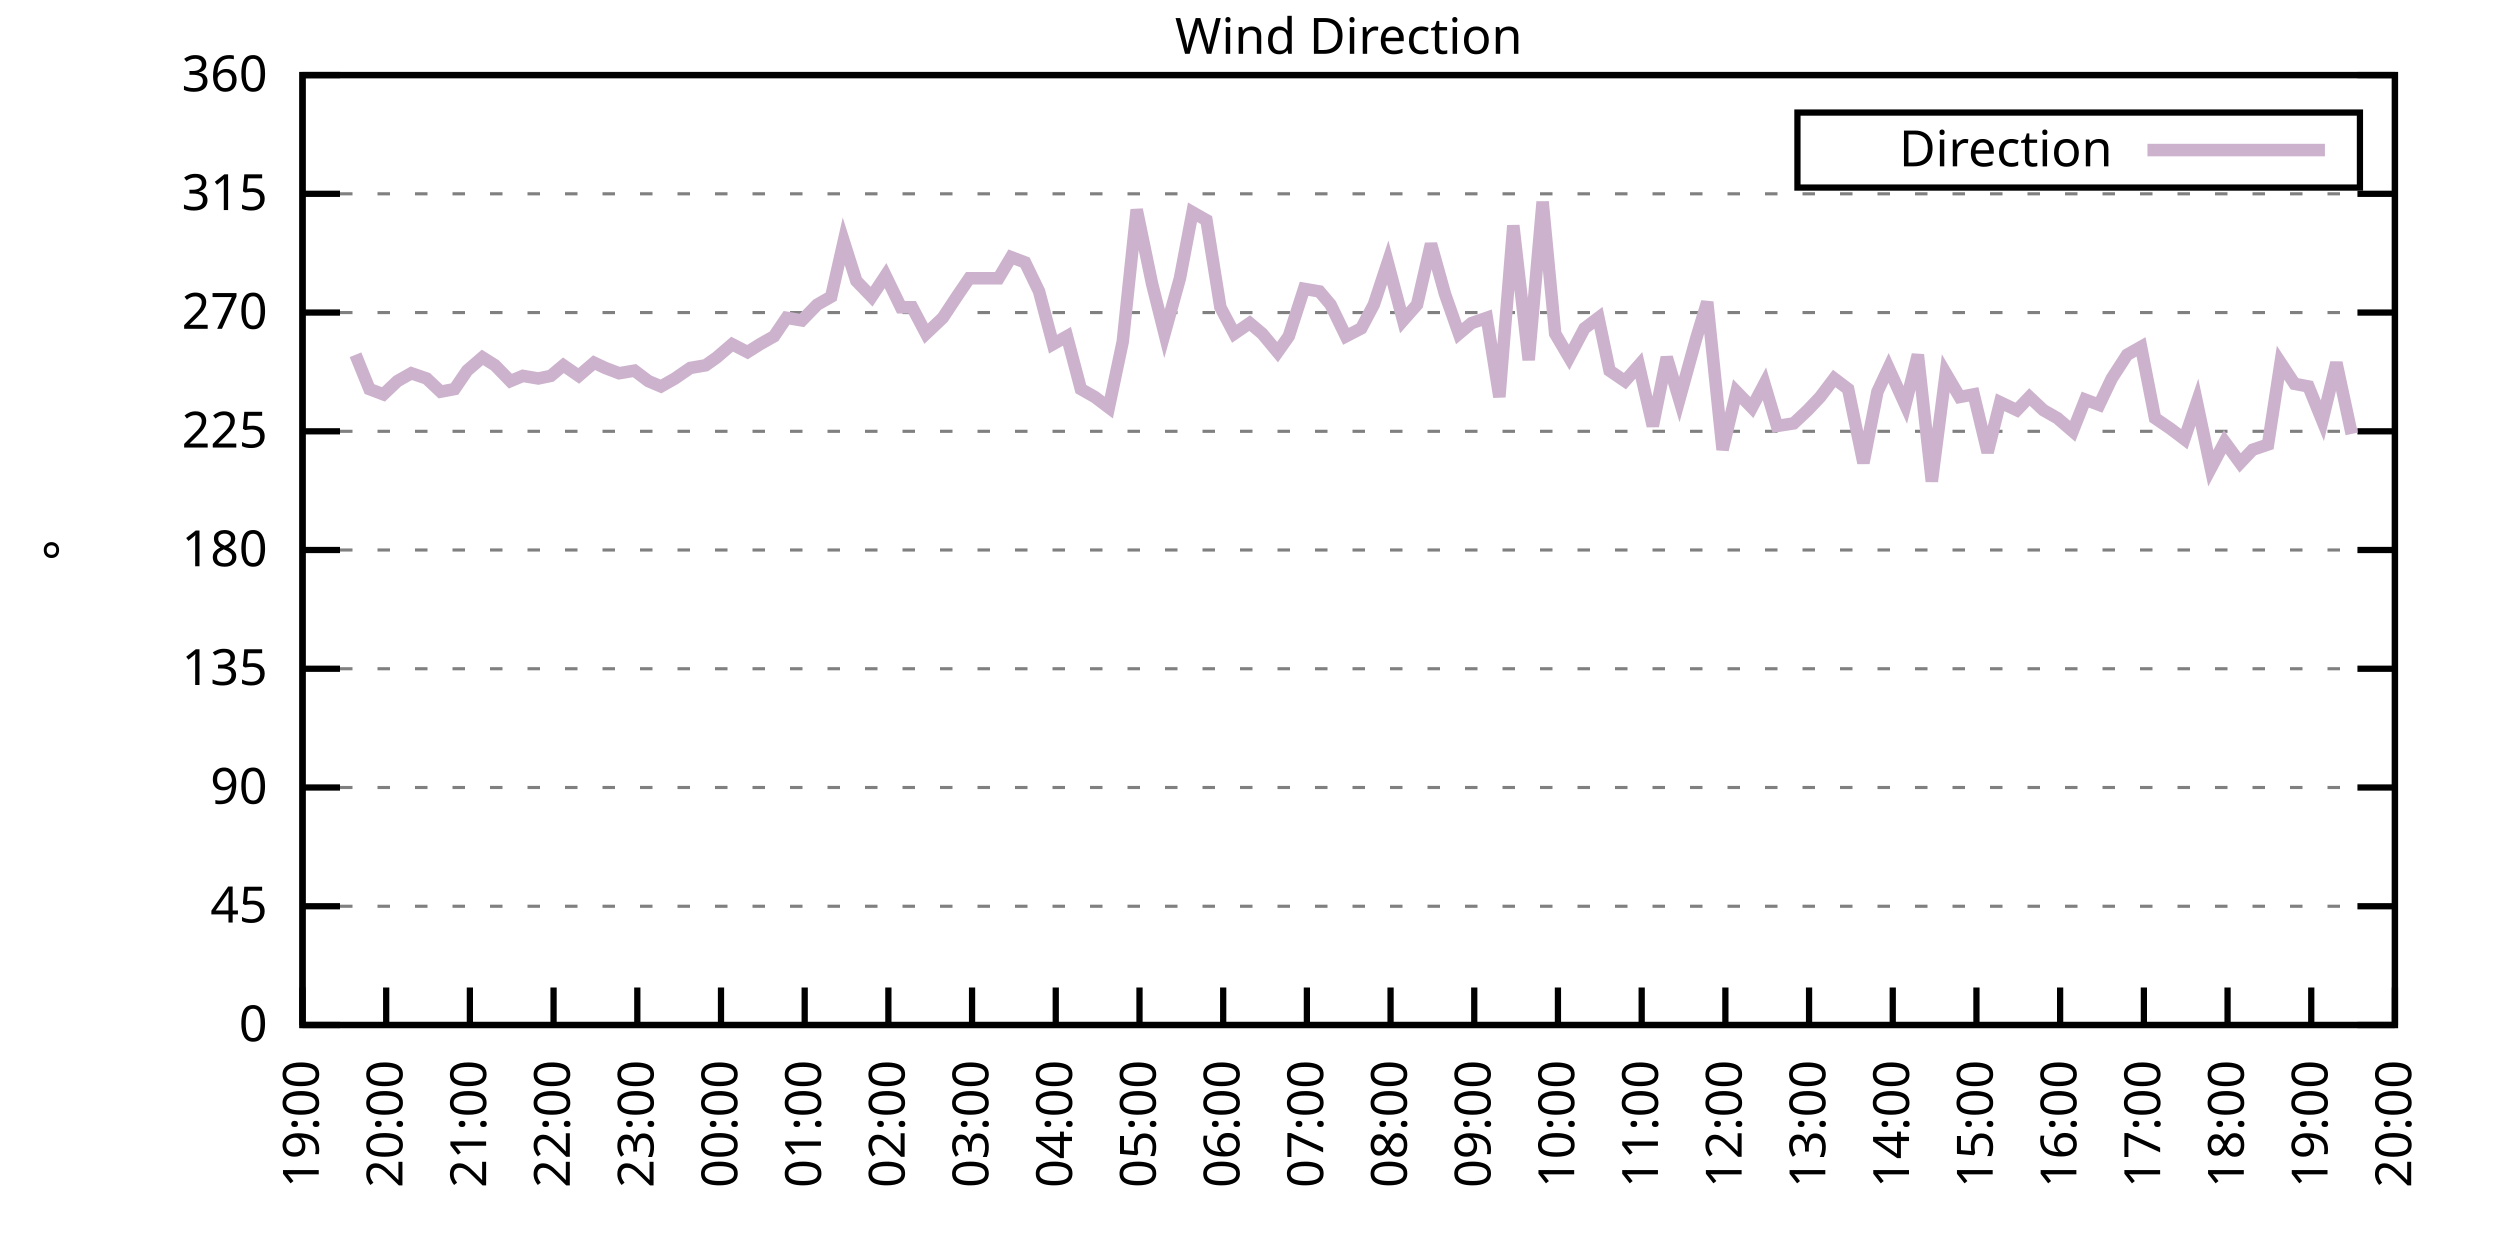
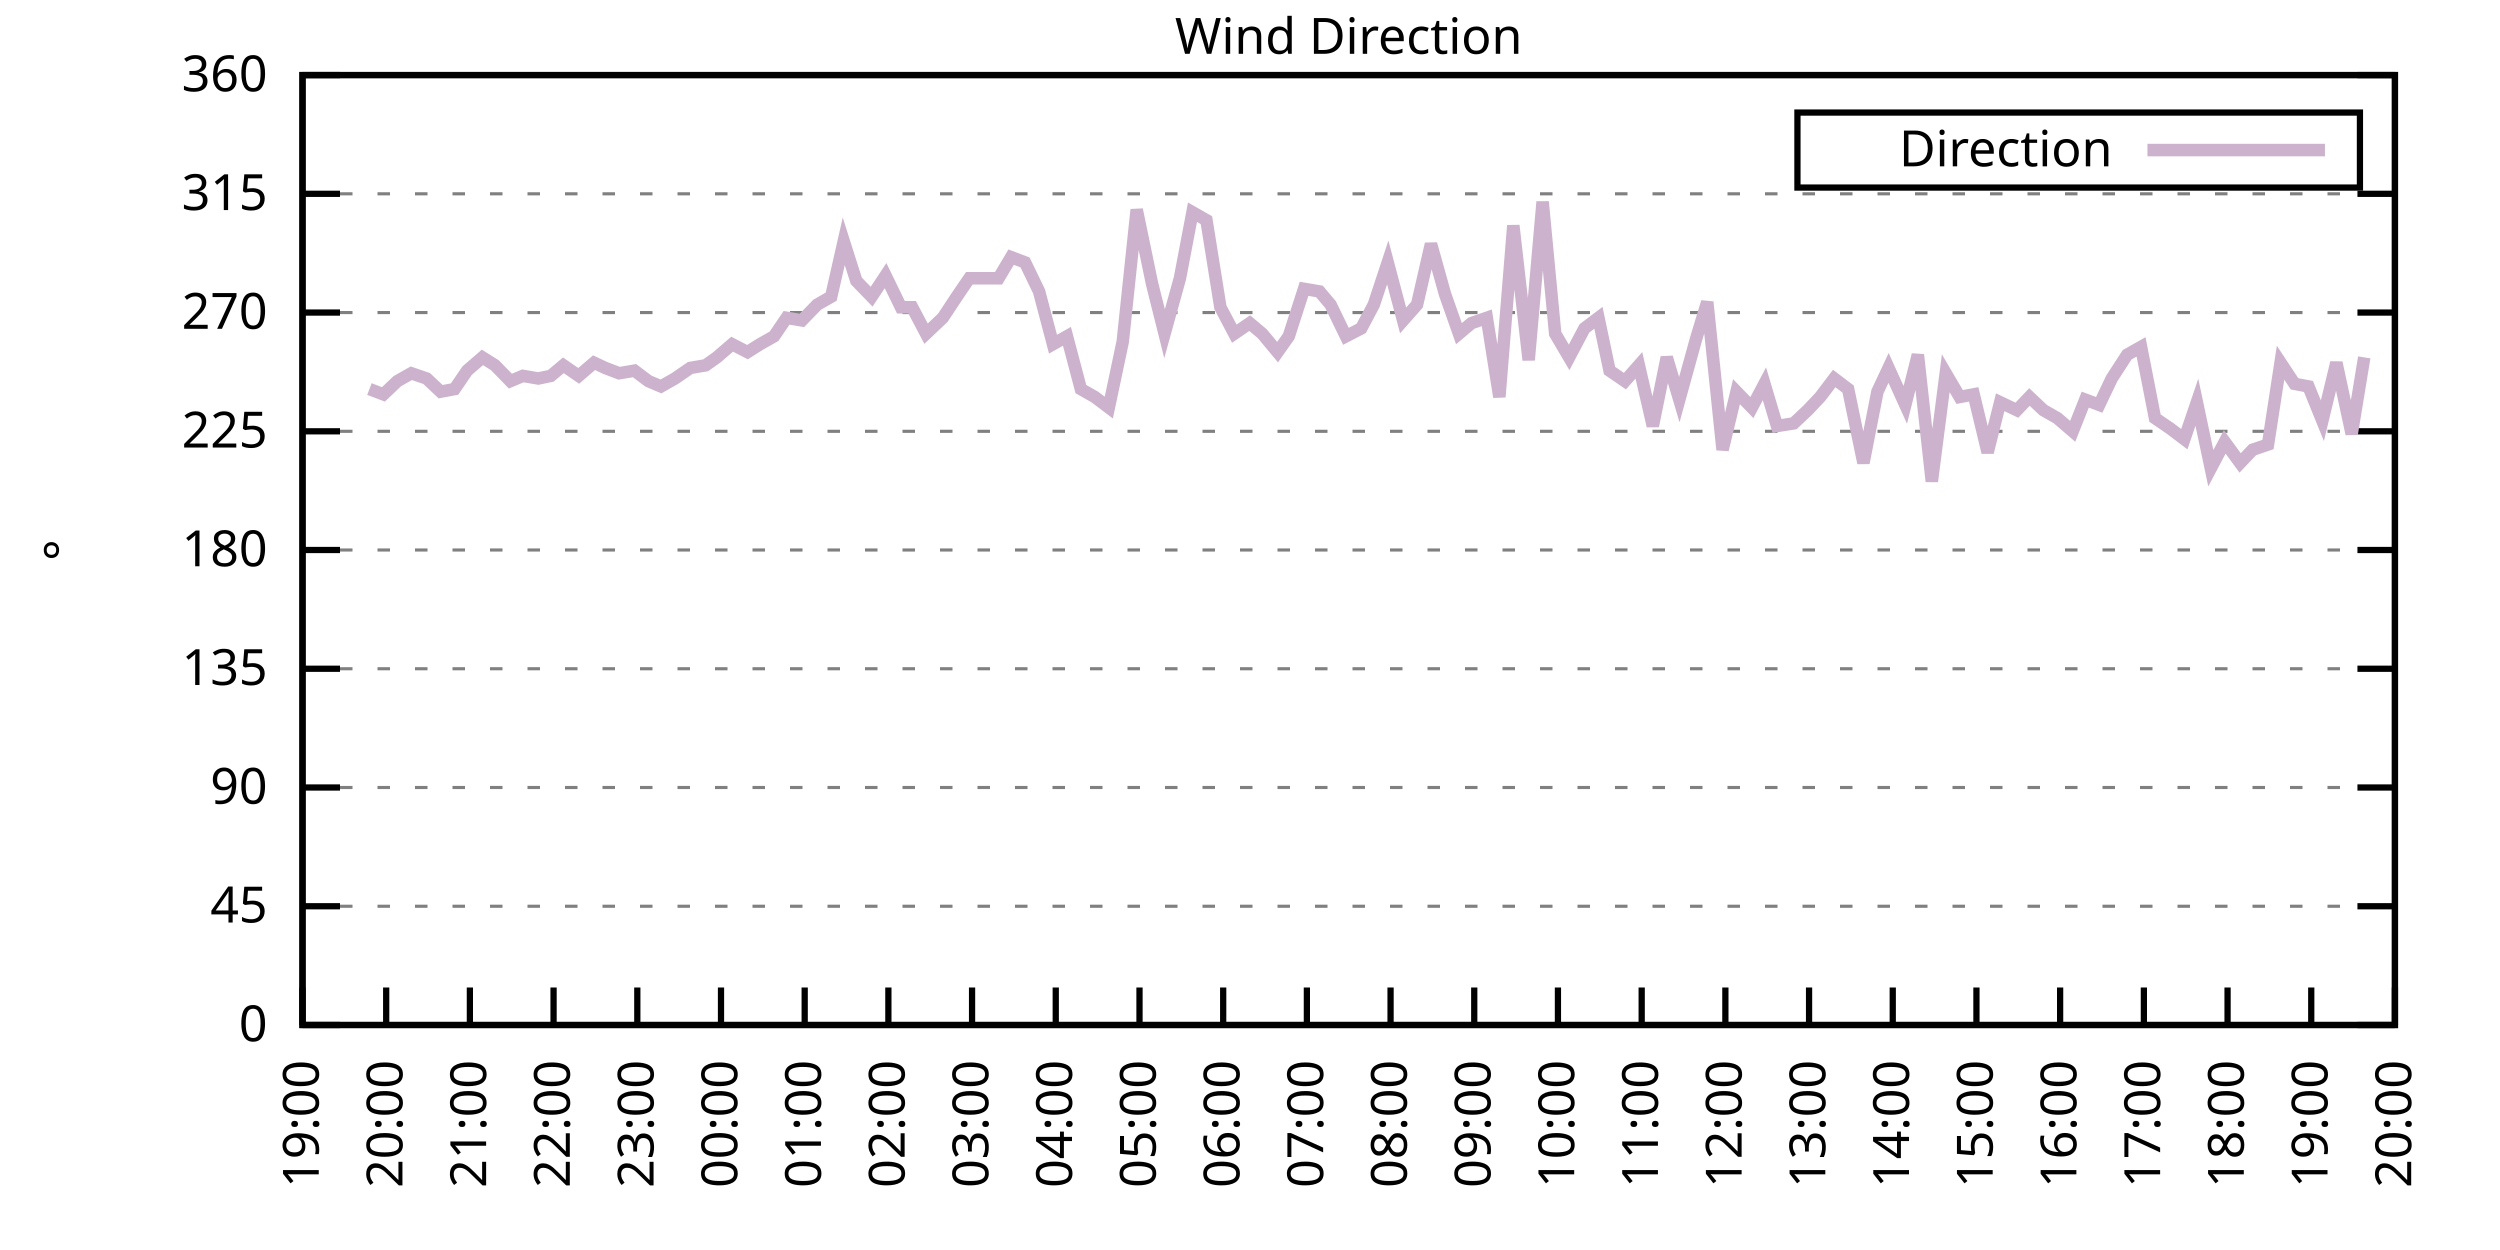
<svg xmlns="http://www.w3.org/2000/svg" xmlns:xlink="http://www.w3.org/1999/xlink" width="400" height="200" viewBox="0 0 400 200">
  <g id="gnuplot_canvas">
    <rect x="0" y="0" width="400" height="200" fill="none" />
    <defs>
      <circle id="gpDot" r="0.5" stroke-width="0.5" stroke="currentColor" />
      <path id="gpPt0" stroke-width="0.333" stroke="currentColor" d="M-1,0 h2 M0,-1 v2" />
      <path id="gpPt1" stroke-width="0.333" stroke="currentColor" d="M-1,-1 L1,1 M1,-1 L-1,1" />
      <path id="gpPt2" stroke-width="0.333" stroke="currentColor" d="M-1,0 L1,0 M0,-1 L0,1 M-1,-1 L1,1 M-1,1 L1,-1" />
      <rect id="gpPt3" stroke-width="0.333" stroke="currentColor" x="-1" y="-1" width="2" height="2" />
      <rect id="gpPt4" stroke-width="0.333" stroke="currentColor" fill="currentColor" x="-1" y="-1" width="2" height="2" />
      <circle id="gpPt5" stroke-width="0.333" stroke="currentColor" cx="0" cy="0" r="1" />
      <use xlink:href="#gpPt5" id="gpPt6" fill="currentColor" stroke="none" />
      <path id="gpPt7" stroke-width="0.333" stroke="currentColor" d="M0,-1.33 L-1.33,0.67 L1.33,0.67 z" />
      <use xlink:href="#gpPt7" id="gpPt8" fill="currentColor" stroke="none" />
      <use xlink:href="#gpPt7" id="gpPt9" stroke="currentColor" transform="rotate(180)" />
      <use xlink:href="#gpPt9" id="gpPt10" fill="currentColor" stroke="none" />
      <use xlink:href="#gpPt3" id="gpPt11" stroke="currentColor" transform="rotate(45)" />
      <use xlink:href="#gpPt11" id="gpPt12" fill="currentColor" stroke="none" />
      <path id="gpPt13" stroke-width="0.333" stroke="currentColor" d="M0,1.330 L1.265,0.411 L0.782,-1.067 L-0.782,-1.076 L-1.265,0.411 z" />
      <use xlink:href="#gpPt13" id="gpPt14" fill="currentColor" stroke="none" />
      <filter id="textbox" filterUnits="objectBoundingBox" x="0" y="0" height="1" width="1">
        <feFlood flood-color="white" flood-opacity="1" result="bgnd" />
        <feComposite in="SourceGraphic" in2="bgnd" operator="atop" />
      </filter>
      <filter id="greybox" filterUnits="objectBoundingBox" x="0" y="0" height="1" width="1">
        <feFlood flood-color="lightgrey" flood-opacity="1" result="grey" />
        <feComposite in="SourceGraphic" in2="grey" operator="atop" />
      </filter>
    </defs>
    <g fill="none" color="white" stroke="currentColor" stroke-width="1.00" stroke-linecap="butt" stroke-linejoin="miter">
</g>
    <g fill="none" color="black" stroke="currentColor" stroke-width="1.00" stroke-linecap="butt" stroke-linejoin="miter">
      <g stroke="none" shape-rendering="crispEdges">
        <polygon fill="rgb(255, 255, 255)" points="48.40,164.00 383.18,164.00 383.18,12.02 48.40,12.02 " />
      </g>
    </g>
    <g fill="none" color="black" stroke="currentColor" stroke-width="1.00" stroke-linecap="butt" stroke-linejoin="miter">
</g>
    <g fill="none" color="black" stroke="black" stroke-width="0.50" stroke-linecap="butt" stroke-linejoin="miter">
</g>
    <g fill="none" color="gray" stroke="currentColor" stroke-width="0.50" stroke-linecap="butt" stroke-linejoin="miter">
      <path stroke="gray" stroke-dasharray="2,4" class="gridline" d="M48.40,164.00 L383.19,164.00  " />
    </g>
    <g fill="none" color="gray" stroke="gray" stroke-width="1.00" stroke-linecap="butt" stroke-linejoin="miter">
</g>
    <g fill="none" color="black" stroke="currentColor" stroke-width="1.00" stroke-linecap="butt" stroke-linejoin="miter">
      <path stroke="black" d="M48.40,164.00 L54.40,164.00 M383.19,164.00 L377.19,164.00  " />
      <g transform="translate(42.80,166.60)" stroke="none" fill="black" font-family="Sans" font-size="8.00" text-anchor="end">
        <text>
          <tspan font-family="Sans"> 0</tspan>
        </text>
      </g>
    </g>
    <g fill="none" color="black" stroke="currentColor" stroke-width="1.00" stroke-linecap="butt" stroke-linejoin="miter">
</g>
    <g fill="none" color="black" stroke="black" stroke-width="0.50" stroke-linecap="butt" stroke-linejoin="miter">
</g>
    <g fill="none" color="gray" stroke="currentColor" stroke-width="0.50" stroke-linecap="butt" stroke-linejoin="miter">
      <path stroke="gray" stroke-dasharray="2,4" class="gridline" d="M48.40,145.00 L383.19,145.00  " />
    </g>
    <g fill="none" color="gray" stroke="gray" stroke-width="1.00" stroke-linecap="butt" stroke-linejoin="miter">
</g>
    <g fill="none" color="black" stroke="currentColor" stroke-width="1.00" stroke-linecap="butt" stroke-linejoin="miter">
      <path stroke="black" d="M48.40,145.00 L54.40,145.00 M383.19,145.00 L377.19,145.00  " />
      <g transform="translate(42.80,147.60)" stroke="none" fill="black" font-family="Sans" font-size="8.00" text-anchor="end">
        <text>
          <tspan font-family="Sans"> 45</tspan>
        </text>
      </g>
    </g>
    <g fill="none" color="black" stroke="currentColor" stroke-width="1.00" stroke-linecap="butt" stroke-linejoin="miter">
</g>
    <g fill="none" color="black" stroke="black" stroke-width="0.50" stroke-linecap="butt" stroke-linejoin="miter">
</g>
    <g fill="none" color="gray" stroke="currentColor" stroke-width="0.50" stroke-linecap="butt" stroke-linejoin="miter">
      <path stroke="gray" stroke-dasharray="2,4" class="gridline" d="M48.40,126.00 L383.19,126.00  " />
    </g>
    <g fill="none" color="gray" stroke="gray" stroke-width="1.00" stroke-linecap="butt" stroke-linejoin="miter">
</g>
    <g fill="none" color="black" stroke="currentColor" stroke-width="1.00" stroke-linecap="butt" stroke-linejoin="miter">
      <path stroke="black" d="M48.40,126.00 L54.40,126.00 M383.19,126.00 L377.19,126.00  " />
      <g transform="translate(42.80,128.60)" stroke="none" fill="black" font-family="Sans" font-size="8.00" text-anchor="end">
        <text>
          <tspan font-family="Sans"> 90</tspan>
        </text>
      </g>
    </g>
    <g fill="none" color="black" stroke="currentColor" stroke-width="1.00" stroke-linecap="butt" stroke-linejoin="miter">
</g>
    <g fill="none" color="black" stroke="black" stroke-width="0.50" stroke-linecap="butt" stroke-linejoin="miter">
</g>
    <g fill="none" color="gray" stroke="currentColor" stroke-width="0.50" stroke-linecap="butt" stroke-linejoin="miter">
      <path stroke="gray" stroke-dasharray="2,4" class="gridline" d="M48.40,107.00 L383.19,107.00  " />
    </g>
    <g fill="none" color="gray" stroke="gray" stroke-width="1.00" stroke-linecap="butt" stroke-linejoin="miter">
</g>
    <g fill="none" color="black" stroke="currentColor" stroke-width="1.00" stroke-linecap="butt" stroke-linejoin="miter">
      <path stroke="black" d="M48.40,107.00 L54.40,107.00 M383.19,107.00 L377.19,107.00  " />
      <g transform="translate(42.80,109.60)" stroke="none" fill="black" font-family="Sans" font-size="8.00" text-anchor="end">
        <text>
          <tspan font-family="Sans"> 135</tspan>
        </text>
      </g>
    </g>
    <g fill="none" color="black" stroke="currentColor" stroke-width="1.00" stroke-linecap="butt" stroke-linejoin="miter">
</g>
    <g fill="none" color="black" stroke="black" stroke-width="0.50" stroke-linecap="butt" stroke-linejoin="miter">
</g>
    <g fill="none" color="gray" stroke="currentColor" stroke-width="0.50" stroke-linecap="butt" stroke-linejoin="miter">
      <path stroke="gray" stroke-dasharray="2,4" class="gridline" d="M48.40,88.00 L383.19,88.00  " />
    </g>
    <g fill="none" color="gray" stroke="gray" stroke-width="1.00" stroke-linecap="butt" stroke-linejoin="miter">
</g>
    <g fill="none" color="black" stroke="currentColor" stroke-width="1.00" stroke-linecap="butt" stroke-linejoin="miter">
      <path stroke="black" d="M48.40,88.00 L54.40,88.00 M383.19,88.00 L377.19,88.00  " />
      <g transform="translate(42.80,90.60)" stroke="none" fill="black" font-family="Sans" font-size="8.00" text-anchor="end">
        <text>
          <tspan font-family="Sans"> 180</tspan>
        </text>
      </g>
    </g>
    <g fill="none" color="black" stroke="currentColor" stroke-width="1.00" stroke-linecap="butt" stroke-linejoin="miter">
</g>
    <g fill="none" color="black" stroke="black" stroke-width="0.50" stroke-linecap="butt" stroke-linejoin="miter">
</g>
    <g fill="none" color="gray" stroke="currentColor" stroke-width="0.50" stroke-linecap="butt" stroke-linejoin="miter">
      <path stroke="gray" stroke-dasharray="2,4" class="gridline" d="M48.40,69.01 L383.19,69.01  " />
    </g>
    <g fill="none" color="gray" stroke="gray" stroke-width="1.00" stroke-linecap="butt" stroke-linejoin="miter">
</g>
    <g fill="none" color="black" stroke="currentColor" stroke-width="1.00" stroke-linecap="butt" stroke-linejoin="miter">
      <path stroke="black" d="M48.40,69.01 L54.40,69.01 M383.19,69.01 L377.19,69.01  " />
      <g transform="translate(42.80,71.61)" stroke="none" fill="black" font-family="Sans" font-size="8.00" text-anchor="end">
        <text>
          <tspan font-family="Sans"> 225</tspan>
        </text>
      </g>
    </g>
    <g fill="none" color="black" stroke="currentColor" stroke-width="1.00" stroke-linecap="butt" stroke-linejoin="miter">
</g>
    <g fill="none" color="black" stroke="black" stroke-width="0.50" stroke-linecap="butt" stroke-linejoin="miter">
</g>
    <g fill="none" color="gray" stroke="currentColor" stroke-width="0.50" stroke-linecap="butt" stroke-linejoin="miter">
      <path stroke="gray" stroke-dasharray="2,4" class="gridline" d="M48.40,50.01 L383.19,50.01  " />
    </g>
    <g fill="none" color="gray" stroke="gray" stroke-width="1.00" stroke-linecap="butt" stroke-linejoin="miter">
</g>
    <g fill="none" color="black" stroke="currentColor" stroke-width="1.00" stroke-linecap="butt" stroke-linejoin="miter">
      <path stroke="black" d="M48.40,50.01 L54.40,50.01 M383.19,50.01 L377.19,50.01  " />
      <g transform="translate(42.80,52.61)" stroke="none" fill="black" font-family="Sans" font-size="8.00" text-anchor="end">
        <text>
          <tspan font-family="Sans"> 270</tspan>
        </text>
      </g>
    </g>
    <g fill="none" color="black" stroke="currentColor" stroke-width="1.00" stroke-linecap="butt" stroke-linejoin="miter">
</g>
    <g fill="none" color="black" stroke="black" stroke-width="0.50" stroke-linecap="butt" stroke-linejoin="miter">
</g>
    <g fill="none" color="gray" stroke="currentColor" stroke-width="0.50" stroke-linecap="butt" stroke-linejoin="miter">
      <path stroke="gray" stroke-dasharray="2,4" class="gridline" d="M48.40,31.01 L383.19,31.01  " />
    </g>
    <g fill="none" color="gray" stroke="gray" stroke-width="1.00" stroke-linecap="butt" stroke-linejoin="miter">
</g>
    <g fill="none" color="black" stroke="currentColor" stroke-width="1.00" stroke-linecap="butt" stroke-linejoin="miter">
      <path stroke="black" d="M48.40,31.01 L54.40,31.01 M383.19,31.01 L377.19,31.01  " />
      <g transform="translate(42.80,33.61)" stroke="none" fill="black" font-family="Sans" font-size="8.00" text-anchor="end">
        <text>
          <tspan font-family="Sans"> 315</tspan>
        </text>
      </g>
    </g>
    <g fill="none" color="black" stroke="currentColor" stroke-width="1.00" stroke-linecap="butt" stroke-linejoin="miter">
</g>
    <g fill="none" color="black" stroke="black" stroke-width="0.50" stroke-linecap="butt" stroke-linejoin="miter">
</g>
    <g fill="none" color="gray" stroke="currentColor" stroke-width="0.50" stroke-linecap="butt" stroke-linejoin="miter">
      <path stroke="gray" stroke-dasharray="2,4" class="gridline" d="M48.40,12.01 L383.19,12.01  " />
    </g>
    <g fill="none" color="gray" stroke="gray" stroke-width="1.00" stroke-linecap="butt" stroke-linejoin="miter">
</g>
    <g fill="none" color="black" stroke="currentColor" stroke-width="1.00" stroke-linecap="butt" stroke-linejoin="miter">
      <path stroke="black" d="M48.40,12.01 L54.40,12.01 M383.19,12.01 L377.19,12.01  " />
      <g transform="translate(42.80,14.61)" stroke="none" fill="black" font-family="Sans" font-size="8.00" text-anchor="end">
        <text>
          <tspan font-family="Sans"> 360</tspan>
        </text>
      </g>
    </g>
    <g fill="none" color="black" stroke="currentColor" stroke-width="1.00" stroke-linecap="butt" stroke-linejoin="miter">
      <path stroke="black" d="M48.40,164.00 L48.40,158.00  " />
      <g transform="translate(51.00,169.60) rotate(270.00)" stroke="none" fill="black" font-family="Sans" font-size="8.00" text-anchor="end">
        <text>
          <tspan font-family="Sans">19:00</tspan>
        </text>
      </g>
    </g>
    <g fill="none" color="black" stroke="currentColor" stroke-width="1.00" stroke-linecap="butt" stroke-linejoin="miter">
      <path stroke="black" d="M61.79,164.00 L61.79,158.00  " />
      <g transform="translate(64.39,169.60) rotate(270.00)" stroke="none" fill="black" font-family="Sans" font-size="8.00" text-anchor="end">
        <text>
          <tspan font-family="Sans">20:00</tspan>
        </text>
      </g>
    </g>
    <g fill="none" color="black" stroke="currentColor" stroke-width="1.00" stroke-linecap="butt" stroke-linejoin="miter">
      <path stroke="black" d="M75.18,164.00 L75.18,158.00  " />
      <g transform="translate(77.78,169.60) rotate(270.00)" stroke="none" fill="black" font-family="Sans" font-size="8.00" text-anchor="end">
        <text>
          <tspan font-family="Sans">21:00</tspan>
        </text>
      </g>
    </g>
    <g fill="none" color="black" stroke="currentColor" stroke-width="1.00" stroke-linecap="butt" stroke-linejoin="miter">
      <path stroke="black" d="M88.57,164.00 L88.57,158.00  " />
      <g transform="translate(91.17,169.60) rotate(270.00)" stroke="none" fill="black" font-family="Sans" font-size="8.00" text-anchor="end">
        <text>
          <tspan font-family="Sans">22:00</tspan>
        </text>
      </g>
    </g>
    <g fill="none" color="black" stroke="currentColor" stroke-width="1.00" stroke-linecap="butt" stroke-linejoin="miter">
      <path stroke="black" d="M101.97,164.00 L101.97,158.00  " />
      <g transform="translate(104.57,169.60) rotate(270.00)" stroke="none" fill="black" font-family="Sans" font-size="8.00" text-anchor="end">
        <text>
          <tspan font-family="Sans">23:00</tspan>
        </text>
      </g>
    </g>
    <g fill="none" color="black" stroke="currentColor" stroke-width="1.00" stroke-linecap="butt" stroke-linejoin="miter">
      <path stroke="black" d="M115.36,164.00 L115.36,158.00  " />
      <g transform="translate(117.96,169.60) rotate(270.00)" stroke="none" fill="black" font-family="Sans" font-size="8.00" text-anchor="end">
        <text>
          <tspan font-family="Sans">00:00</tspan>
        </text>
      </g>
    </g>
    <g fill="none" color="black" stroke="currentColor" stroke-width="1.00" stroke-linecap="butt" stroke-linejoin="miter">
      <path stroke="black" d="M128.75,164.00 L128.75,158.00  " />
      <g transform="translate(131.35,169.60) rotate(270.00)" stroke="none" fill="black" font-family="Sans" font-size="8.00" text-anchor="end">
        <text>
          <tspan font-family="Sans">01:00</tspan>
        </text>
      </g>
    </g>
    <g fill="none" color="black" stroke="currentColor" stroke-width="1.00" stroke-linecap="butt" stroke-linejoin="miter">
      <path stroke="black" d="M142.14,164.00 L142.14,158.00  " />
      <g transform="translate(144.74,169.60) rotate(270.00)" stroke="none" fill="black" font-family="Sans" font-size="8.00" text-anchor="end">
        <text>
          <tspan font-family="Sans">02:00</tspan>
        </text>
      </g>
    </g>
    <g fill="none" color="black" stroke="currentColor" stroke-width="1.00" stroke-linecap="butt" stroke-linejoin="miter">
      <path stroke="black" d="M155.53,164.00 L155.53,158.00  " />
      <g transform="translate(158.13,169.60) rotate(270.00)" stroke="none" fill="black" font-family="Sans" font-size="8.00" text-anchor="end">
        <text>
          <tspan font-family="Sans">03:00</tspan>
        </text>
      </g>
    </g>
    <g fill="none" color="black" stroke="currentColor" stroke-width="1.00" stroke-linecap="butt" stroke-linejoin="miter">
      <path stroke="black" d="M168.92,164.00 L168.92,158.00  " />
      <g transform="translate(171.52,169.60) rotate(270.00)" stroke="none" fill="black" font-family="Sans" font-size="8.00" text-anchor="end">
        <text>
          <tspan font-family="Sans">04:00</tspan>
        </text>
      </g>
    </g>
    <g fill="none" color="black" stroke="currentColor" stroke-width="1.00" stroke-linecap="butt" stroke-linejoin="miter">
      <path stroke="black" d="M182.32,164.00 L182.32,158.00  " />
      <g transform="translate(184.92,169.60) rotate(270.00)" stroke="none" fill="black" font-family="Sans" font-size="8.00" text-anchor="end">
        <text>
          <tspan font-family="Sans">05:00</tspan>
        </text>
      </g>
    </g>
    <g fill="none" color="black" stroke="currentColor" stroke-width="1.00" stroke-linecap="butt" stroke-linejoin="miter">
      <path stroke="black" d="M195.71,164.00 L195.71,158.00  " />
      <g transform="translate(198.31,169.60) rotate(270.00)" stroke="none" fill="black" font-family="Sans" font-size="8.00" text-anchor="end">
        <text>
          <tspan font-family="Sans">06:00</tspan>
        </text>
      </g>
    </g>
    <g fill="none" color="black" stroke="currentColor" stroke-width="1.00" stroke-linecap="butt" stroke-linejoin="miter">
      <path stroke="black" d="M209.10,164.00 L209.10,158.00  " />
      <g transform="translate(211.70,169.60) rotate(270.00)" stroke="none" fill="black" font-family="Sans" font-size="8.00" text-anchor="end">
        <text>
          <tspan font-family="Sans">07:00</tspan>
        </text>
      </g>
    </g>
    <g fill="none" color="black" stroke="currentColor" stroke-width="1.00" stroke-linecap="butt" stroke-linejoin="miter">
      <path stroke="black" d="M222.49,164.00 L222.49,158.00  " />
      <g transform="translate(225.09,169.60) rotate(270.00)" stroke="none" fill="black" font-family="Sans" font-size="8.00" text-anchor="end">
        <text>
          <tspan font-family="Sans">08:00</tspan>
        </text>
      </g>
    </g>
    <g fill="none" color="black" stroke="currentColor" stroke-width="1.00" stroke-linecap="butt" stroke-linejoin="miter">
      <path stroke="black" d="M235.88,164.00 L235.88,158.00  " />
      <g transform="translate(238.48,169.60) rotate(270.00)" stroke="none" fill="black" font-family="Sans" font-size="8.00" text-anchor="end">
        <text>
          <tspan font-family="Sans">09:00</tspan>
        </text>
      </g>
    </g>
    <g fill="none" color="black" stroke="currentColor" stroke-width="1.00" stroke-linecap="butt" stroke-linejoin="miter">
      <path stroke="black" d="M249.27,164.00 L249.27,158.00  " />
      <g transform="translate(251.87,169.60) rotate(270.00)" stroke="none" fill="black" font-family="Sans" font-size="8.00" text-anchor="end">
        <text>
          <tspan font-family="Sans">10:00</tspan>
        </text>
      </g>
    </g>
    <g fill="none" color="black" stroke="currentColor" stroke-width="1.00" stroke-linecap="butt" stroke-linejoin="miter">
      <path stroke="black" d="M262.67,164.00 L262.67,158.00  " />
      <g transform="translate(265.27,169.60) rotate(270.00)" stroke="none" fill="black" font-family="Sans" font-size="8.00" text-anchor="end">
        <text>
          <tspan font-family="Sans">11:00</tspan>
        </text>
      </g>
    </g>
    <g fill="none" color="black" stroke="currentColor" stroke-width="1.00" stroke-linecap="butt" stroke-linejoin="miter">
      <path stroke="black" d="M276.06,164.00 L276.06,158.00  " />
      <g transform="translate(278.66,169.60) rotate(270.00)" stroke="none" fill="black" font-family="Sans" font-size="8.00" text-anchor="end">
        <text>
          <tspan font-family="Sans">12:00</tspan>
        </text>
      </g>
    </g>
    <g fill="none" color="black" stroke="currentColor" stroke-width="1.00" stroke-linecap="butt" stroke-linejoin="miter">
      <path stroke="black" d="M289.45,164.00 L289.45,158.00  " />
      <g transform="translate(292.05,169.60) rotate(270.00)" stroke="none" fill="black" font-family="Sans" font-size="8.00" text-anchor="end">
        <text>
          <tspan font-family="Sans">13:00</tspan>
        </text>
      </g>
    </g>
    <g fill="none" color="black" stroke="currentColor" stroke-width="1.00" stroke-linecap="butt" stroke-linejoin="miter">
      <path stroke="black" d="M302.84,164.00 L302.84,158.00  " />
      <g transform="translate(305.44,169.60) rotate(270.00)" stroke="none" fill="black" font-family="Sans" font-size="8.00" text-anchor="end">
        <text>
          <tspan font-family="Sans">14:00</tspan>
        </text>
      </g>
    </g>
    <g fill="none" color="black" stroke="currentColor" stroke-width="1.00" stroke-linecap="butt" stroke-linejoin="miter">
      <path stroke="black" d="M316.23,164.00 L316.23,158.00  " />
      <g transform="translate(318.83,169.60) rotate(270.00)" stroke="none" fill="black" font-family="Sans" font-size="8.00" text-anchor="end">
        <text>
          <tspan font-family="Sans">15:00</tspan>
        </text>
      </g>
    </g>
    <g fill="none" color="black" stroke="currentColor" stroke-width="1.00" stroke-linecap="butt" stroke-linejoin="miter">
      <path stroke="black" d="M329.62,164.00 L329.62,158.00  " />
      <g transform="translate(332.22,169.60) rotate(270.00)" stroke="none" fill="black" font-family="Sans" font-size="8.00" text-anchor="end">
        <text>
          <tspan font-family="Sans">16:00</tspan>
        </text>
      </g>
    </g>
    <g fill="none" color="black" stroke="currentColor" stroke-width="1.00" stroke-linecap="butt" stroke-linejoin="miter">
      <path stroke="black" d="M343.02,164.00 L343.02,158.00  " />
      <g transform="translate(345.62,169.60) rotate(270.00)" stroke="none" fill="black" font-family="Sans" font-size="8.00" text-anchor="end">
        <text>
          <tspan font-family="Sans">17:00</tspan>
        </text>
      </g>
    </g>
    <g fill="none" color="black" stroke="currentColor" stroke-width="1.00" stroke-linecap="butt" stroke-linejoin="miter">
      <path stroke="black" d="M356.41,164.00 L356.41,158.00  " />
      <g transform="translate(359.01,169.60) rotate(270.00)" stroke="none" fill="black" font-family="Sans" font-size="8.00" text-anchor="end">
        <text>
          <tspan font-family="Sans">18:00</tspan>
        </text>
      </g>
    </g>
    <g fill="none" color="black" stroke="currentColor" stroke-width="1.00" stroke-linecap="butt" stroke-linejoin="miter">
      <path stroke="black" d="M369.80,164.00 L369.80,158.00  " />
      <g transform="translate(372.40,169.60) rotate(270.00)" stroke="none" fill="black" font-family="Sans" font-size="8.00" text-anchor="end">
        <text>
          <tspan font-family="Sans">19:00</tspan>
        </text>
      </g>
    </g>
    <g fill="none" color="black" stroke="currentColor" stroke-width="1.00" stroke-linecap="butt" stroke-linejoin="miter">
      <path stroke="black" d="M383.19,164.00 L383.19,158.00  " />
      <g transform="translate(385.79,169.60) rotate(270.00)" stroke="none" fill="black" font-family="Sans" font-size="8.00" text-anchor="end">
        <text>
          <tspan font-family="Sans">20:00</tspan>
        </text>
      </g>
    </g>
    <g fill="none" color="black" stroke="currentColor" stroke-width="1.00" stroke-linecap="butt" stroke-linejoin="miter">
</g>
    <g fill="none" color="black" stroke="currentColor" stroke-width="1.00" stroke-linecap="butt" stroke-linejoin="miter">
      <path stroke="black" d="M48.40,12.01 L48.40,164.00 L383.19,164.00 L383.19,12.01 L48.40,12.01 Z  " />
    </g>
    <g fill="none" color="black" stroke="currentColor" stroke-width="1.00" stroke-linecap="butt" stroke-linejoin="miter">
</g>
    <g fill="none" color="black" stroke="currentColor" stroke-width="1.00" stroke-linecap="butt" stroke-linejoin="miter">
      <path stroke="black" d="M287.59,30.01 L287.59,18.01 L377.59,18.01 L377.59,30.01 L287.59,30.01 Z  " />
    </g>
    <g id="Wind_direction_plot_1">
      <g fill="none" color="white" stroke="black" stroke-width="2.00" stroke-linecap="butt" stroke-linejoin="miter">
</g>
      <g fill="none" color="black" stroke="currentColor" stroke-width="2.00" stroke-linecap="butt" stroke-linejoin="miter">
        <g transform="translate(337.99,26.61)" stroke="none" fill="black" font-family="Sans" font-size="8.00" text-anchor="end">
          <text>
            <tspan font-family="Sans">Direction</tspan>
          </text>
        </g>
      </g>
      <g fill="none" color="black" stroke="currentColor" stroke-width="2.00" stroke-linecap="butt" stroke-linejoin="miter">
-         <path stroke="rgb(204, 178, 204)" d="M343.59,24.01 L371.99,24.01 M56.88,56.76 L59.11,62.25 L61.35,63.10 L63.58,60.98 L65.81,59.72 L68.26,60.56   L70.50,62.67 L72.73,62.25 L74.74,59.30 L77.19,57.18 L79.20,58.45 L81.66,60.98 L83.66,60.14 L86.12,60.56   L88.13,60.14 L90.14,58.45 L92.59,60.14 L95.05,58.03 L96.83,58.87 L99.06,59.72 L101.52,59.30 L103.75,60.98   L105.76,61.83 L107.99,60.56 L110.45,58.87 L112.90,58.45 L114.69,57.18 L117.14,55.07 L119.60,56.34 L121.61,55.07   L123.84,53.81 L125.85,50.85 L128.30,51.27 L130.76,48.74 L132.99,47.47 L135.00,38.61 L137.01,44.94 L139.46,47.47   L141.69,44.10 L144.15,49.16 L145.94,49.16 L148.17,53.39 L150.85,50.85 L153.08,47.47 L155.09,44.52 L157.54,44.52   L159.77,44.52 L161.78,41.14 L164.01,41.99 L166.25,46.63 L168.48,55.07 L170.71,53.81 L172.94,62.25 L175.17,63.52   L177.41,65.21 L179.64,54.65 L181.87,33.54 L184.32,45.36 L186.33,53.39 L188.79,44.52 L190.80,33.96 L193.03,35.23   L195.26,49.16 L197.49,53.39 L199.95,51.70 L201.96,53.39 L204.41,56.34 L206.20,53.81 L208.65,46.21 L211.11,46.63   L212.89,48.74 L215.35,53.81 L217.80,52.54 L219.81,48.74 L222.04,41.99 L224.50,51.27 L226.73,48.74 L228.96,39.03   L231.20,47.05 L233.43,53.39 L235.44,51.70 L237.89,50.85 L239.90,63.52 L242.13,36.08 L244.59,57.61 L246.82,32.28   L248.83,53.39 L251.06,57.18 L253.51,52.54 L255.75,50.85 L257.53,59.30 L259.99,60.98 L262.22,58.45 L264.45,68.16   L266.68,57.18 L268.69,63.94 L271.37,54.23 L273.16,48.32 L275.61,71.96 L277.84,62.67 L280.30,65.21 L282.31,61.41   L284.32,68.16 L286.99,67.74 L289.23,65.63 L291.23,63.52 L293.47,60.56 L295.70,62.25 L298.15,74.07 L300.39,62.67   L302.17,58.87 L304.85,64.78 L306.86,56.76 L309.09,77.03 L311.32,59.72 L313.55,63.52 L315.79,63.10 L318.02,72.38   L320.03,64.36 L322.70,65.63 L324.71,63.52 L326.95,65.63 L329.18,66.90 L331.63,69.01 L333.64,63.94 L335.87,64.78   L337.88,60.56 L340.34,56.76 L342.57,55.50 L344.80,66.90 L347.26,68.58 L349.49,70.27 L351.50,64.36 L353.73,74.92   L355.96,70.70 L358.42,74.07 L360.42,71.96 L362.88,71.12 L364.89,58.03 L367.12,61.41 L369.35,61.83 L371.58,67.32   L373.82,58.03 L376.27,69.43  " />
+         <path stroke="rgb(204, 178, 204)" d="M343.59,24.01 L371.99,24.01 M59.11,62.25 L61.35,63.10 L63.58,60.98 L65.81,59.72 L68.26,60.56 L70.50,62.67   L72.73,62.25 L74.74,59.30 L77.19,57.18 L79.20,58.45 L81.66,60.98 L83.66,60.14 L86.12,60.56 L88.13,60.14   L90.14,58.45 L92.59,60.14 L95.05,58.03 L96.83,58.87 L99.06,59.72 L101.52,59.30 L103.75,60.98 L105.76,61.83   L107.99,60.56 L110.45,58.87 L112.90,58.45 L114.69,57.18 L117.14,55.07 L119.60,56.34 L121.61,55.07 L123.84,53.81   L125.85,50.85 L128.30,51.27 L130.76,48.74 L132.99,47.47 L135.00,38.61 L137.01,44.94 L139.46,47.47 L141.69,44.10   L144.15,49.16 L145.94,49.16 L148.17,53.39 L150.85,50.85 L153.08,47.47 L155.09,44.52 L157.54,44.52 L159.77,44.52   L161.78,41.14 L164.01,41.99 L166.25,46.63 L168.48,55.07 L170.71,53.81 L172.94,62.25 L175.17,63.52 L177.41,65.21   L179.64,54.65 L181.87,33.54 L184.32,45.36 L186.33,53.39 L188.79,44.52 L190.80,33.96 L193.03,35.23 L195.26,49.16   L197.49,53.39 L199.95,51.70 L201.96,53.39 L204.41,56.34 L206.20,53.81 L208.65,46.21 L211.11,46.63 L212.89,48.74   L215.35,53.81 L217.80,52.54 L219.81,48.74 L222.04,41.99 L224.50,51.27 L226.73,48.74 L228.96,39.03 L231.20,47.05   L233.43,53.39 L235.44,51.70 L237.89,50.85 L239.90,63.52 L242.13,36.08 L244.59,57.61 L246.82,32.28 L248.83,53.39   L251.06,57.18 L253.51,52.54 L255.75,50.85 L257.53,59.30 L259.99,60.98 L262.22,58.45 L264.45,68.16 L266.68,57.18   L268.69,63.94 L271.37,54.23 L273.16,48.32 L275.61,71.96 L277.84,62.67 L280.30,65.21 L282.31,61.41 L284.32,68.16   L286.99,67.74 L289.23,65.63 L291.23,63.52 L293.47,60.56 L295.70,62.25 L298.15,74.07 L300.39,62.67 L302.17,58.87   L304.85,64.78 L306.86,56.76 L309.09,77.03 L311.32,59.72 L313.55,63.52 L315.79,63.10 L318.02,72.38 L320.03,64.36   L322.70,65.63 L324.71,63.52 L326.95,65.63 L329.18,66.90 L331.63,69.01 L333.64,63.94 L335.87,64.78 L337.88,60.56   L340.34,56.76 L342.57,55.50 L344.80,66.90 L347.26,68.58 L349.49,70.27 L351.50,64.36 L353.73,74.92 L355.96,70.70   L358.42,74.07 L360.42,71.96 L362.88,71.12 L364.89,58.03 L367.12,61.41 L369.35,61.83 L371.58,67.32 L373.82,58.03   L376.27,69.43 L378.28,57.18  " />
      </g>
    </g>
    <g fill="none" color="black" stroke="currentColor" stroke-width="2.00" stroke-linecap="butt" stroke-linejoin="miter">
</g>
    <g fill="none" color="black" stroke="black" stroke-width="1.00" stroke-linecap="butt" stroke-linejoin="miter">
</g>
    <g fill="none" color="black" stroke="currentColor" stroke-width="1.00" stroke-linecap="butt" stroke-linejoin="miter">
      <path stroke="black" d="M48.40,12.01 L48.40,164.00 L383.19,164.00 L383.19,12.01 L48.40,12.01 Z  " />
      <g transform="translate(12.80,88.01) rotate(270.00)" stroke="none" fill="black" font-family="Sans" font-size="8.00" text-anchor="middle">
        <text>
          <tspan font-family="Sans">°</tspan>
        </text>
      </g>
    </g>
    <g fill="none" color="black" stroke="currentColor" stroke-width="1.00" stroke-linecap="butt" stroke-linejoin="miter">
</g>
    <g fill="none" color="black" stroke="currentColor" stroke-width="1.00" stroke-linecap="butt" stroke-linejoin="miter">
      <g transform="translate(215.79,8.61)" stroke="none" fill="black" font-family="Sans" font-size="8.00" text-anchor="middle">
        <text>
          <tspan font-family="Sans">Wind Direction</tspan>
        </text>
      </g>
    </g>
    <g fill="none" color="black" stroke="currentColor" stroke-width="1.00" stroke-linecap="butt" stroke-linejoin="miter">
</g>
  </g>
</svg>
